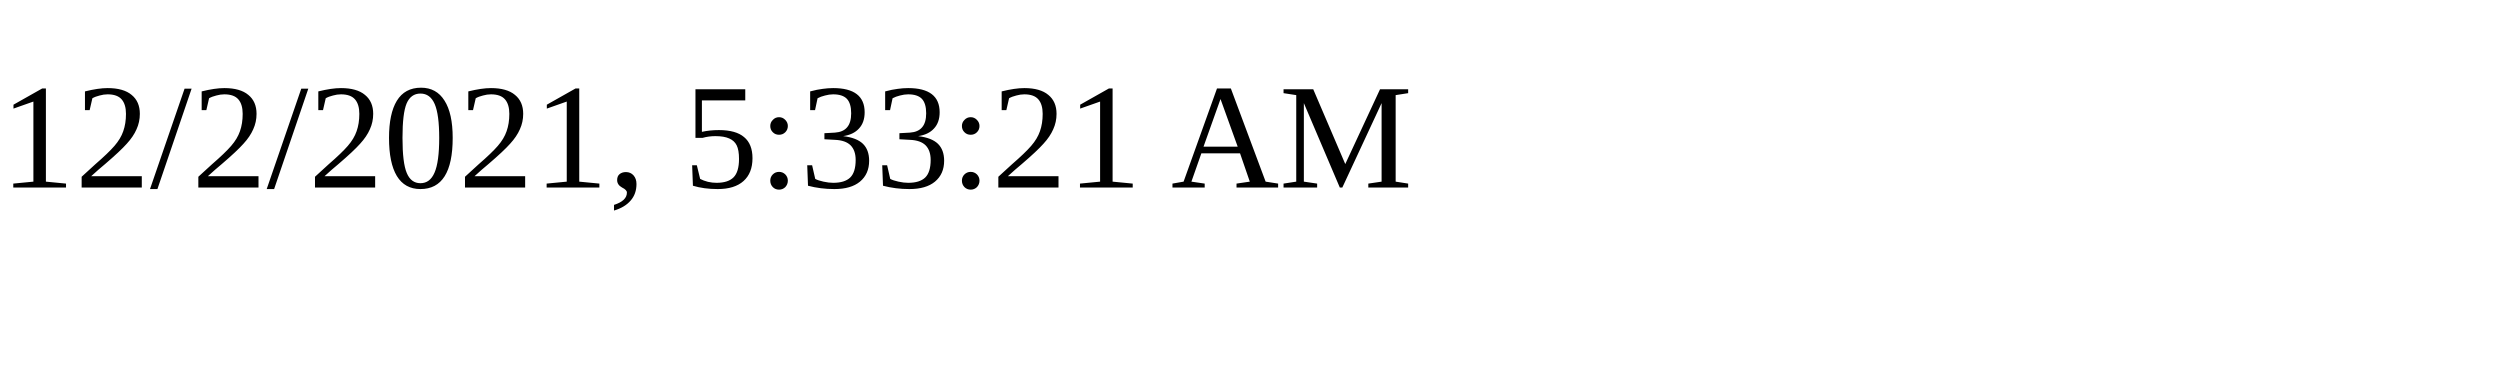
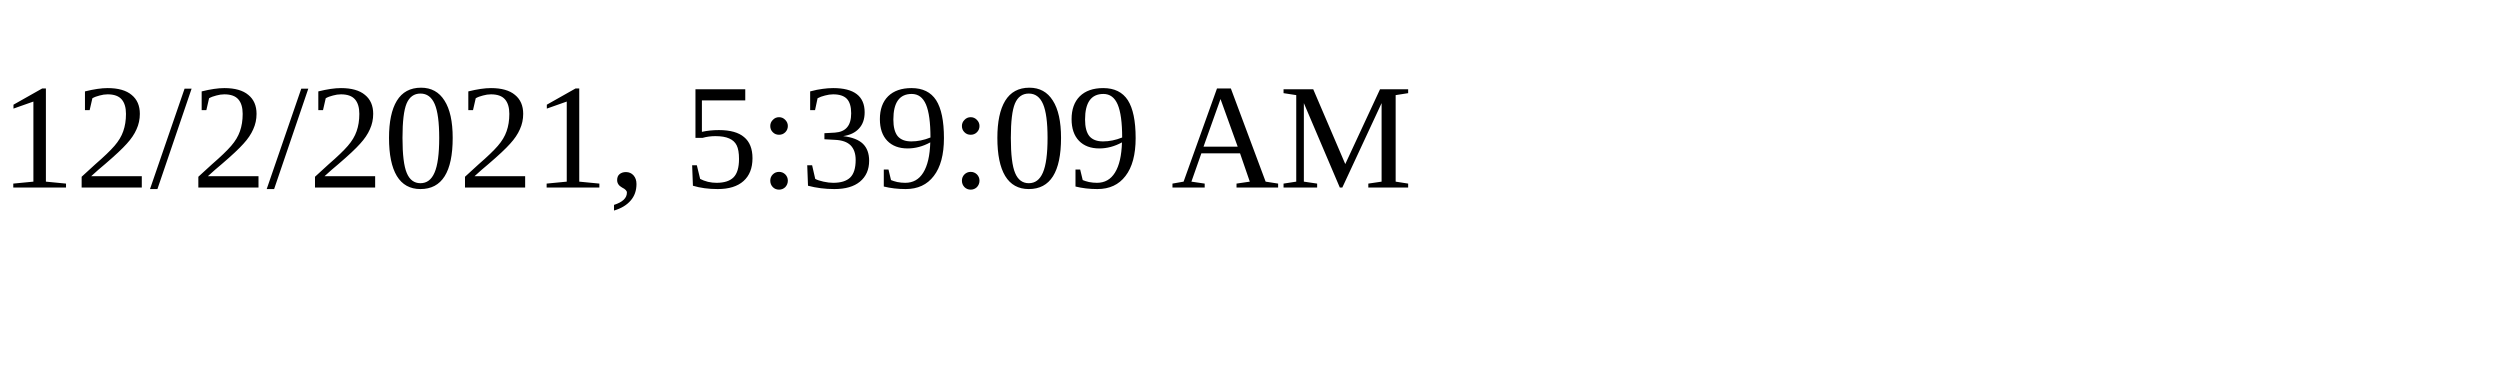
<svg xmlns="http://www.w3.org/2000/svg" height="30" width="200">
-   <text x="0" y="15">12/2/2021, 5:33:21 AM</text>
+   <text x="0" y="15">12/2/2021, 5:39:09 AM</text>
</svg>
